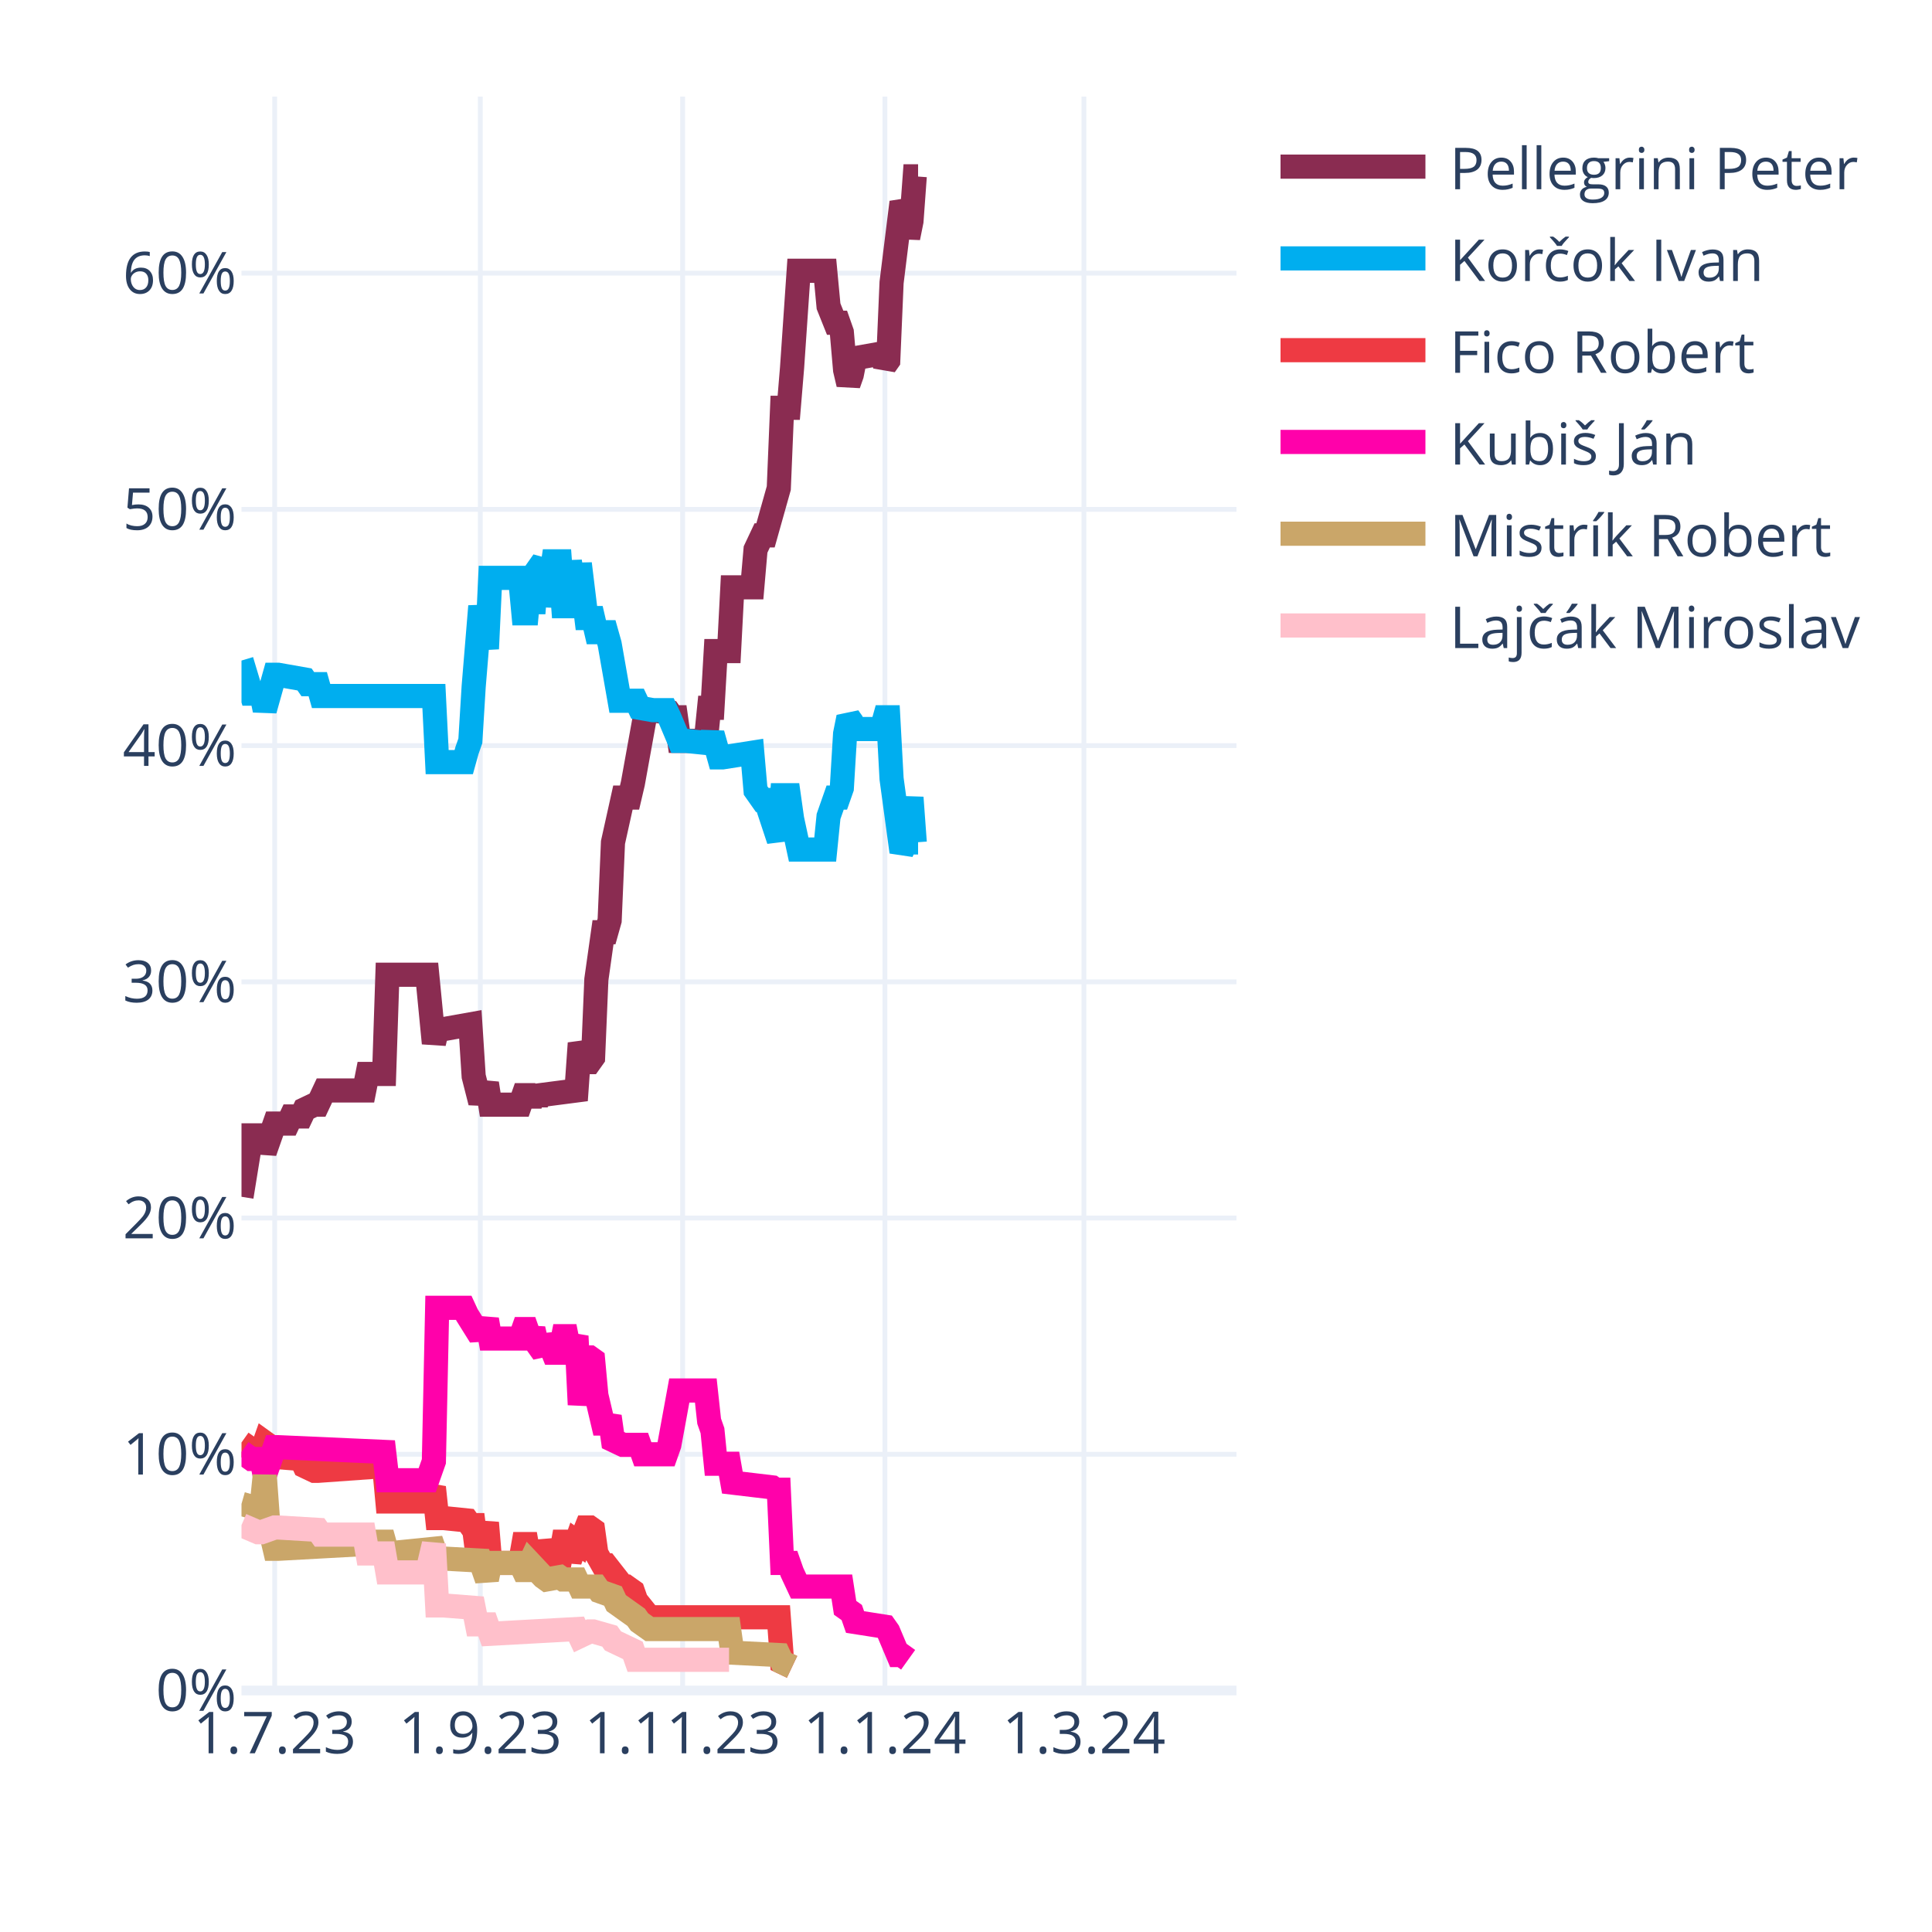
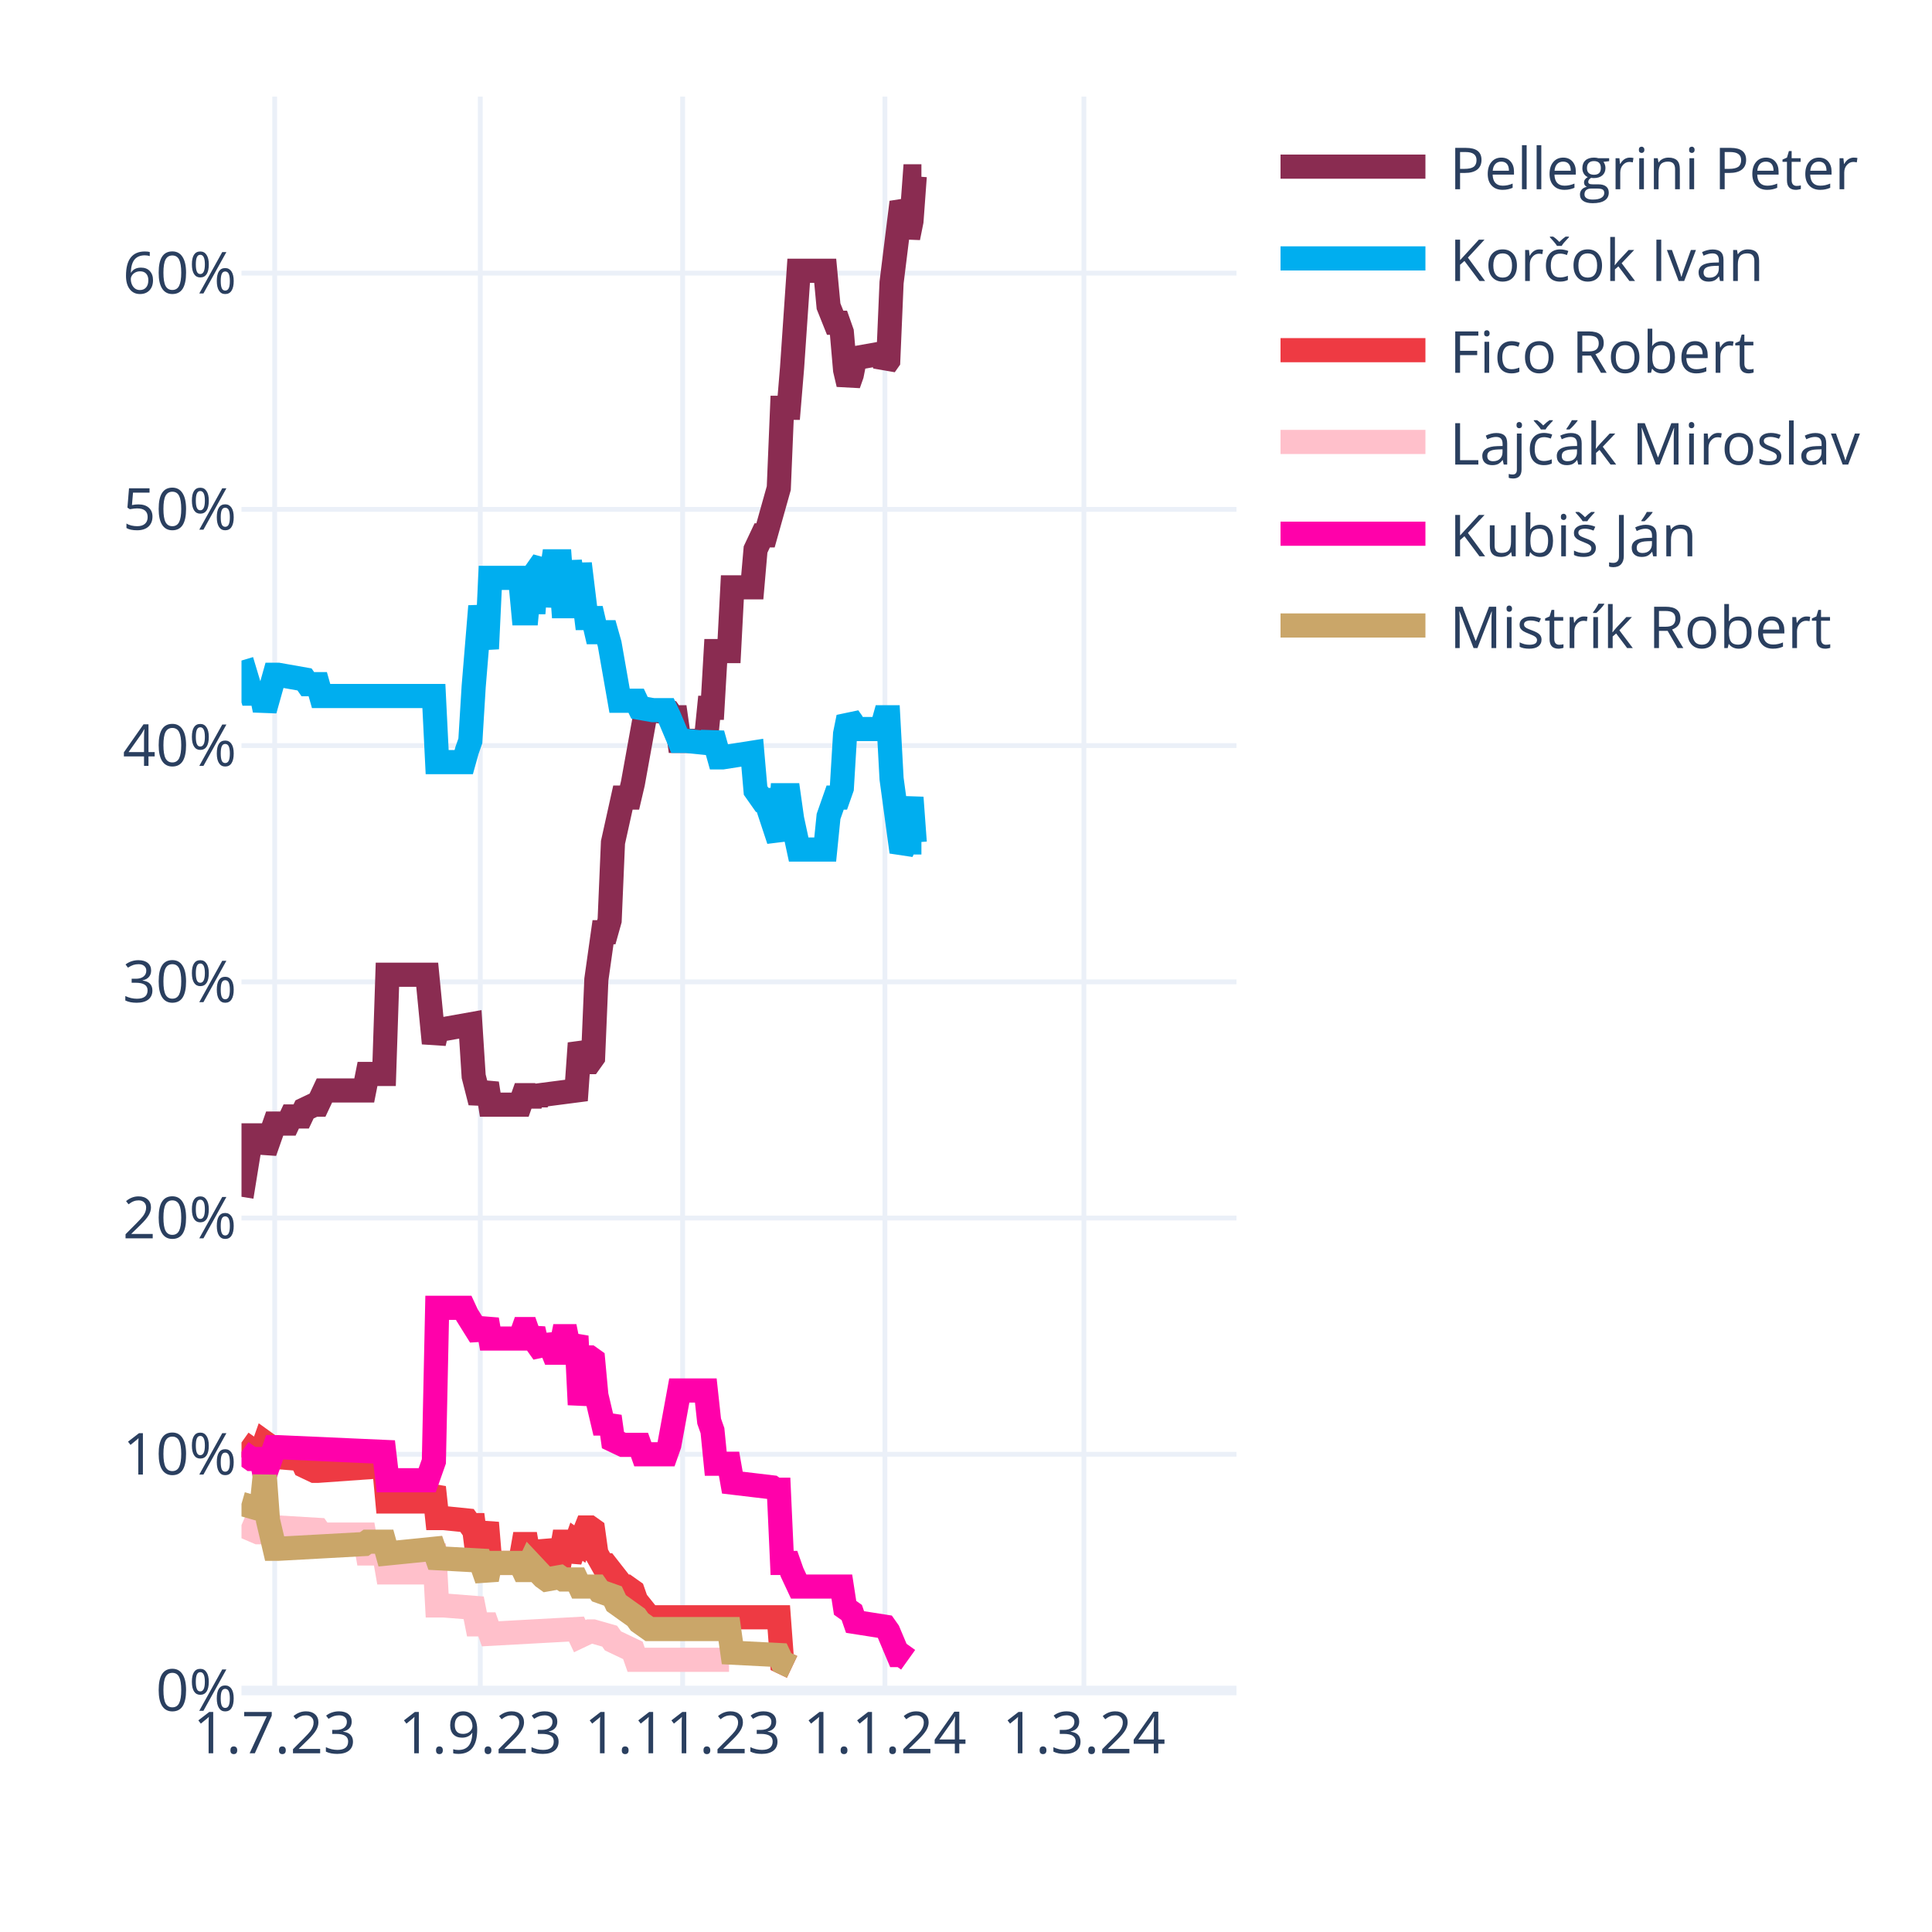
<svg xmlns="http://www.w3.org/2000/svg" class="main-svg" width="400" height="400" style="" viewBox="0 0 400 400">
  <rect x="0" y="0" width="400" height="400" style="fill: rgb(255, 255, 255); fill-opacity: 1;" />
-   <defs id="defs-10f4f1">
+   <defs id="defs-2f6ca3">
    <g class="clips">
-       <clipPath id="clip10f4f1xyplot" class="plotclip">
+       <clipPath id="clip2f6ca3xyplot" class="plotclip">
        <rect width="206" height="330" />
      </clipPath>
-       <clipPath class="axesclip" id="clip10f4f1x">
+       <clipPath class="axesclip" id="clip2f6ca3x">
        <rect x="50" y="0" width="206" height="400" />
      </clipPath>
-       <clipPath class="axesclip" id="clip10f4f1y">
+       <clipPath class="axesclip" id="clip2f6ca3y">
        <rect x="0" y="20" width="400" height="330" />
      </clipPath>
-       <clipPath class="axesclip" id="clip10f4f1xy">
+       <clipPath class="axesclip" id="clip2f6ca3xy">
        <rect x="50" y="20" width="206" height="330" />
      </clipPath>
    </g>
    <g class="gradients" />
    <g class="patterns" />
  </defs>
  <g class="bglayer" />
  <g class="layer-below">
    <g class="imagelayer" />
    <g class="shapelayer" />
  </g>
  <g class="cartesianlayer">
    <g class="subplot xy">
      <g class="layer-subplot">
        <g class="shapelayer" />
        <g class="imagelayer" />
      </g>
      <g class="minor-gridlayer">
        <g class="x" />
        <g class="y" />
      </g>
      <g class="gridlayer">
        <g class="x">
          <path class="xgrid crisp" transform="translate(56.87,0)" d="M0,20v330" style="stroke: rgb(235, 240, 248); stroke-opacity: 1; stroke-width: 1px;" />
          <path class="xgrid crisp" transform="translate(99.44,0)" d="M0,20v330" style="stroke: rgb(235, 240, 248); stroke-opacity: 1; stroke-width: 1px;" />
          <path class="xgrid crisp" transform="translate(141.33,0)" d="M0,20v330" style="stroke: rgb(235, 240, 248); stroke-opacity: 1; stroke-width: 1px;" />
          <path class="xgrid crisp" transform="translate(183.21,0)" d="M0,20v330" style="stroke: rgb(235, 240, 248); stroke-opacity: 1; stroke-width: 1px;" />
          <path class="xgrid crisp" transform="translate(224.41,0)" d="M0,20v330" style="stroke: rgb(235, 240, 248); stroke-opacity: 1; stroke-width: 1px;" />
        </g>
        <g class="y">
          <path class="ygrid crisp" transform="translate(0,301.09)" d="M50,0h206" style="stroke: rgb(235, 240, 248); stroke-opacity: 1; stroke-width: 1px;" />
          <path class="ygrid crisp" transform="translate(0,252.18)" d="M50,0h206" style="stroke: rgb(235, 240, 248); stroke-opacity: 1; stroke-width: 1px;" />
          <path class="ygrid crisp" transform="translate(0,203.28)" d="M50,0h206" style="stroke: rgb(235, 240, 248); stroke-opacity: 1; stroke-width: 1px;" />
          <path class="ygrid crisp" transform="translate(0,154.37)" d="M50,0h206" style="stroke: rgb(235, 240, 248); stroke-opacity: 1; stroke-width: 1px;" />
          <path class="ygrid crisp" transform="translate(0,105.46)" d="M50,0h206" style="stroke: rgb(235, 240, 248); stroke-opacity: 1; stroke-width: 1px;" />
          <path class="ygrid crisp" transform="translate(0,56.55)" d="M50,0h206" style="stroke: rgb(235, 240, 248); stroke-opacity: 1; stroke-width: 1px;" />
        </g>
      </g>
      <g class="zerolinelayer">
        <path class="yzl zl crisp" transform="translate(0,350)" d="M50,0h206" style="stroke: rgb(235, 240, 248); stroke-opacity: 1; stroke-width: 2px;" />
      </g>
      <path class="xlines-below" />
      <path class="ylines-below" />
      <g class="overlines-below" />
      <g class="xaxislayer-below" />
      <g class="yaxislayer-below" />
      <g class="overaxes-below" />
-       <g class="plot" transform="translate(50,20)" clip-path="url(#clip10f4f1xyplot)">
+       <g class="plot" transform="translate(50,20)" clip-path="url(#clip2f6ca3xyplot)">
        <g class="scatterlayer mlayer">
-           <g class="trace scatter trace75fb52" style="stroke-miterlimit: 2; opacity: 1;">
-             <g class="fills" />
-             <g class="errorbars" />
-             <g class="lines">
-               <path class="js-line" d="M0,227.78L2.06,215.07L2.75,215.07L4.12,215.07L4.81,218.49L6.87,212.62L7.55,212.62L9.61,212.62L10.3,211.15L12.36,211.15L13.05,209.69L15.11,208.71L15.79,208.71L17.17,205.77L17.85,205.77L25.41,205.77L26.09,202.35L29.53,202.35L30.21,181.81L38.45,181.81L39.83,195.99L40.51,193.06L41.89,193.06L47.38,192.08L48.07,202.84L49.44,208.22L50.13,206.26L50.81,204.31L51.5,208.71L57.68,208.71L58.37,206.75L59.05,206.75L59.74,208.71L60.43,206.75L61.11,208.22L61.8,206.75L69.35,205.77L70.04,195.99L71.41,199.9L72.1,199.9L72.79,198.93L73.47,182.79L74.85,173.01L75.53,173.01L76.22,170.56L76.91,154.42L78.97,145.13L79.65,145.13L80.34,145.13L81.03,142.19L83.77,127.03L84.46,127.03L88.58,127.52L89.27,128.5L89.95,128.5L90.64,133.39L96.13,133.39L96.82,126.54L97.51,126.54L98.19,114.8L100.94,114.8L101.63,101.6L105.75,101.6L106.43,93.77L107.81,90.84L108.49,90.84L111.24,81.06L111.93,64.43L113.3,64.43L113.99,56.12L115.36,36.06L116.05,36.06L120.85,36.06L121.54,43.4L122.91,46.82L123.6,46.82L124.29,48.78L124.97,56.6L125.66,59.54L126.35,57.58L127.03,54.16L132.53,53.18L133.21,55.63L133.9,54.65L134.59,38.51L136.65,21.88L137.33,23.35L138.02,29.22L138.71,25.79L139.39,16.5L140.08,16.5" style="vector-effect: none; fill: none; stroke: rgb(138, 44, 81); stroke-opacity: 1; stroke-width: 5px; opacity: 1;" />
-             </g>
-             <g class="points" />
-             <g class="text" />
-           </g>
-           <g class="trace scatter trace7389a9" style="stroke-miterlimit: 2; opacity: 1;">
-             <g class="fills" />
-             <g class="errorbars" />
-             <g class="lines">
-               <path class="js-line" d="M0,116.76L2.06,123.61L2.75,123.61L4.12,123.61L4.81,127.03L6.87,119.7L7.55,119.7L13.05,120.67L13.73,121.65L15.79,121.65L16.48,124.1L39.83,124.1L40.51,137.79L46.01,137.79L46.69,135.35L47.38,133.39L48.07,122.14L49.44,105.51L50.13,109.91L50.81,114.32L51.5,99.64L57.68,99.64L58.37,106.98L59.05,106.98L59.74,99.64L60.43,106.98L61.11,98.18L62.49,96.22L63.17,105.51L64.55,96.22L65.23,96.22L65.92,96.22L66.61,105.51L67.29,105.51L67.98,96.22L69.35,105.51L70.04,96.71L71.41,107.96L72.1,107.96L72.79,107.96L73.47,110.89L75.53,110.89L76.22,113.34L78.28,125.08L78.97,125.08L81.71,125.08L82.4,126.54L85.15,127.03L85.83,127.03L87.89,127.03L88.58,128.5L90.64,133.39L92.01,133.39L96.82,133.88L97.51,131.92L98.88,136.81L99.57,136.81L105.75,135.84L106.43,143.66L107.81,145.62L108.49,145.62L111.24,153.93L111.93,144.64L113.3,144.64L113.99,149.53L115.36,155.89L116.05,155.89L120.85,155.89L121.54,149.04L122.91,145.13L123.6,145.13L124.29,143.17L124.97,131.92L125.66,128.5L126.35,129.48L127.03,130.94L132.53,130.94L133.21,128.5L133.9,128.5L134.59,141.22L136.65,156.38L137.33,154.91L138.71,145.13L139.39,154.42L140.08,154.42" style="vector-effect: none; fill: none; stroke: rgb(0, 174, 239); stroke-opacity: 1; stroke-width: 5px; opacity: 1;" />
-             </g>
-             <g class="points" />
-             <g class="text" />
-           </g>
-           <g class="trace scatter trace0e3846" style="stroke-miterlimit: 2; opacity: 1;">
+           <g class="trace scatter trace0fda2b" style="stroke-miterlimit: 2; opacity: 1;">
+             <g class="fills" />
+             <g class="errorbars" />
+             <g class="lines">
+               <path class="js-line" d="M0,227.78L2.06,215.07L2.75,215.07L4.12,215.07L4.81,218.49L6.87,212.62L7.55,212.62L9.61,212.62L10.3,211.15L12.36,211.15L13.05,209.69L15.11,208.71L15.79,208.71L17.17,205.77L17.85,205.77L25.41,205.77L26.09,202.35L29.53,202.35L30.21,181.81L38.45,181.81L39.83,195.99L40.51,193.06L41.89,193.06L47.38,192.08L48.07,202.84L49.44,208.22L50.13,206.26L50.81,204.31L51.5,208.71L57.68,208.71L58.37,206.75L59.05,206.75L59.74,208.71L60.43,206.75L61.11,208.22L61.8,206.75L69.35,205.77L70.04,195.99L71.41,199.9L72.1,199.9L72.79,198.93L73.47,182.79L74.85,173.01L75.53,173.01L76.22,170.56L76.91,154.42L78.97,145.13L79.65,145.13L80.34,145.13L81.03,142.19L83.77,127.03L84.46,127.03L88.58,127.52L89.27,128.5L89.95,128.5L90.64,133.39L96.13,133.39L96.82,126.54L97.51,126.54L98.19,114.8L100.94,114.8L101.63,101.6L105.75,101.6L106.43,93.77L107.81,90.84L108.49,90.84L111.24,81.06L111.93,64.43L113.3,64.43L113.99,56.12L115.36,36.06L116.05,36.06L120.85,36.06L121.54,43.4L122.91,46.82L123.6,46.82L124.29,48.78L124.97,56.6L125.66,59.54L126.35,57.58L127.03,54.16L132.53,53.18L133.21,55.63L133.9,54.65L134.59,38.51L136.65,21.88L137.33,23.35L138.02,29.22L138.71,25.79L139.39,16.5L140.77,16.5" style="vector-effect: none; fill: none; stroke: rgb(138, 44, 81); stroke-opacity: 1; stroke-width: 5px; opacity: 1;" />
+             </g>
+             <g class="points" />
+             <g class="text" />
+           </g>
+           <g class="trace scatter tracef60228" style="stroke-miterlimit: 2; opacity: 1;">
+             <g class="fills" />
+             <g class="errorbars" />
+             <g class="lines">
+               <path class="js-line" d="M0,116.76L2.06,123.61L2.75,123.61L4.12,123.61L4.81,127.03L6.87,119.7L7.55,119.7L13.05,120.67L13.73,121.65L15.79,121.65L16.48,124.1L39.83,124.1L40.51,137.79L46.01,137.79L46.69,135.35L47.38,133.39L48.07,122.14L49.44,105.51L50.13,109.91L50.81,114.32L51.5,99.64L57.68,99.64L58.37,106.98L59.05,106.98L59.74,99.64L60.43,106.98L61.11,98.18L62.49,96.22L63.17,105.51L64.55,96.22L65.23,96.22L65.92,96.22L66.61,105.51L67.29,105.51L67.98,96.22L69.35,105.51L70.04,96.71L71.41,107.96L72.1,107.96L72.79,107.96L73.47,110.89L75.53,110.89L76.22,113.34L78.28,125.08L78.97,125.08L81.71,125.08L82.4,126.54L85.15,127.03L85.83,127.03L87.89,127.03L88.58,128.5L90.64,133.39L92.01,133.39L96.82,133.88L97.51,131.92L98.88,136.81L99.57,136.81L105.75,135.84L106.43,143.66L107.81,145.62L108.49,145.62L111.24,153.93L111.93,144.64L113.3,144.64L113.99,149.53L115.36,155.89L116.05,155.89L120.85,155.89L121.54,149.04L122.91,145.13L123.6,145.13L124.29,143.17L124.97,131.92L125.66,128.5L126.35,129.48L127.03,130.94L132.53,130.94L133.21,128.5L133.9,128.5L134.59,141.22L136.65,156.38L137.33,154.91L138.71,145.13L139.39,154.42L140.77,154.42" style="vector-effect: none; fill: none; stroke: rgb(0, 174, 239); stroke-opacity: 1; stroke-width: 5px; opacity: 1;" />
+             </g>
+             <g class="points" />
+             <g class="text" />
+           </g>
+           <g class="trace scatter tracead3b85" style="stroke-miterlimit: 2; opacity: 1;">
            <g class="fills" />
            <g class="errorbars" />
            <g class="lines">
              <path class="js-line" d="M0,278.65L2.75,280.6L3.43,280.6L4.12,280.6L4.81,278.65L5.49,279.14L6.18,281.58L12.36,282.07L13.05,283.54L15.11,284.52L15.79,284.52L29.53,283.54L30.21,290.87L38.45,290.87L39.83,287.94L40.51,294.3L41.89,294.3L46.69,294.79L47.38,295.76L48.07,295.76L48.75,301.14L49.44,301.14L50.13,298.21L50.81,295.28L51.5,303.59L57.68,303.59L58.37,299.68L59.05,299.68L59.74,303.59L60.43,299.68L61.11,303.1L62.49,303.1L63.17,299.19L64.55,303.1L65.23,303.1L65.92,303.1L66.61,299.19L67.29,299.19L67.98,303.1L69.35,299.19L70.04,299.68L71.41,296.25L72.1,296.25L72.79,296.74L73.47,301.63L74.85,304.08L75.53,304.08L78.97,308.48L79.65,308.48L81.03,309.46L81.71,311.41L84.46,314.84L85.15,314.84L111.24,314.84L111.93,324.13L113.99,325.11" style="vector-effect: none; fill: none; stroke: rgb(238, 58, 67); stroke-opacity: 1; stroke-width: 5px; opacity: 1;" />
            </g>
            <g class="points" />
            <g class="text" />
          </g>
-           <g class="trace scatter trace3e08e6" style="stroke-miterlimit: 2; opacity: 1;">
+           <g class="trace scatter trace505dc4" style="stroke-miterlimit: 2; opacity: 1;">
+             <g class="fills" />
+             <g class="errorbars" />
+             <g class="lines">
+               <path class="js-line" d="M0,295.76L3.43,297.23L4.12,297.23L6.87,296.25L7.55,296.25L15.79,296.74L16.48,297.72L25.41,297.72L26.09,301.63L29.53,301.63L30.21,305.55L38.45,305.55L39.83,299.68L40.51,312.39L41.89,312.39L48.07,312.88L48.75,316.31L50.81,316.31L51.5,318.26L69.35,317.28L70.04,318.75L72.1,317.77L72.79,317.77L76.22,318.75L76.91,319.73L81.03,321.69L81.71,323.64L100.94,323.64" style="vector-effect: none; fill: none; stroke: rgb(255, 192, 203); stroke-opacity: 1; stroke-width: 5px; opacity: 1;" />
+             </g>
+             <g class="points" />
+             <g class="text" />
+           </g>
+           <g class="trace scatter trace2c81fd" style="stroke-miterlimit: 2; opacity: 1;">
            <g class="fills" />
            <g class="errorbars" />
            <g class="lines">
              <path class="js-line" d="M0,280.6L2.06,282.07L2.75,282.07L4.12,282.07L4.81,285.49L6.87,279.62L7.55,279.62L29.53,280.6L30.21,286.47L38.45,286.47L39.83,282.56L40.51,250.77L41.89,250.77L46.01,250.77L46.69,252.24L49.44,256.64L50.13,255.17L50.81,253.21L51.5,257.13L57.68,257.13L58.37,255.17L59.05,255.17L59.74,257.13L60.43,255.17L61.11,258.11L62.49,260.06L63.17,256.64L64.55,260.06L65.23,260.06L65.92,260.06L66.61,256.64L67.29,256.64L67.98,260.06L69.35,256.64L70.04,270.82L71.41,261.04L72.1,261.04L72.79,261.53L73.47,268.87L74.85,274.73L75.53,274.73L76.22,273.27L76.91,278.16L78.97,279.14L79.65,279.14L82.4,279.14L83.09,281.09L87.89,281.09L88.58,279.14L90.64,267.89L92.01,267.89L96.13,267.89L96.82,274.24L97.51,276.2L98.19,283.05L100.94,283.05L101.63,286.96L109.87,287.94L110.55,288.43L111.24,288.43L111.93,303.59L113.3,303.59L113.99,305.55L115.36,308.48L116.05,308.48L124.29,308.48L124.97,312.88L126.35,313.86L127.03,315.82L133.21,316.79L133.9,317.77L135.96,322.66L136.65,322.66L138.02,323.64" style="vector-effect: none; fill: none; stroke: rgb(255, 1, 170); stroke-opacity: 1; stroke-width: 5px; opacity: 1;" />
            </g>
            <g class="points" />
            <g class="text" />
          </g>
-           <g class="trace scatter trace9caf84" style="stroke-miterlimit: 2; opacity: 1;">
+           <g class="trace scatter trace5d1c9e" style="stroke-miterlimit: 2; opacity: 1;">
            <g class="fills" />
            <g class="errorbars" />
            <g class="lines">
              <path class="js-line" d="M0,291.36L3.43,292.34L4.12,292.34L4.81,285.49L5.49,294.79L6.87,300.66L7.55,300.66L25.41,299.68L26.09,299.19L29.53,299.19L30.21,301.63L39.83,300.66L40.51,302.61L49.44,303.1L50.13,305.06L50.81,307.01L51.5,303.59L57.68,303.59L58.37,305.06L59.05,305.06L59.74,303.59L62.49,306.52L63.17,307.01L65.92,306.52L66.61,307.01L69.35,307.01L70.04,308.48L73.47,308.48L74.16,309.46L76.91,310.44L77.59,311.9L81.71,314.84L82.4,315.82L84.46,317.28L85.15,317.28L100.94,317.28L101.63,322.17L111.24,322.66L111.93,324.13L113.99,325.11" style="vector-effect: none; fill: none; stroke: rgb(202, 166, 105); stroke-opacity: 1; stroke-width: 5px; opacity: 1;" />
-             </g>
-             <g class="points" />
-             <g class="text" />
-           </g>
-           <g class="trace scatter trace05f072" style="stroke-miterlimit: 2; opacity: 1;">
-             <g class="fills" />
-             <g class="errorbars" />
-             <g class="lines">
-               <path class="js-line" d="M0,295.76L3.43,297.23L4.12,297.23L6.87,296.25L7.55,296.25L15.79,296.74L16.48,297.72L25.41,297.72L26.09,301.63L29.53,301.63L30.21,305.55L38.45,305.55L39.83,299.68L40.51,312.39L41.89,312.39L48.07,312.88L48.75,316.31L50.81,316.31L51.5,318.26L69.35,317.28L70.04,318.75L72.1,317.77L72.79,317.77L76.22,318.75L76.91,319.73L81.03,321.69L81.71,323.64L100.94,323.64" style="vector-effect: none; fill: none; stroke: rgb(255, 192, 203); stroke-opacity: 1; stroke-width: 5px; opacity: 1;" />
            </g>
            <g class="points" />
            <g class="text" />
          </g>
        </g>
      </g>
      <g class="overplot" />
      <path class="xlines-above crisp" d="M0,0" style="fill: none;" />
      <path class="ylines-above crisp" d="M0,0" style="fill: none;" />
      <g class="overlines-above" />
      <g class="xaxislayer-above">
        <g class="xtick">
          <text text-anchor="middle" x="0" y="363" transform="translate(56.87,0)" style="font-family: 'Open Sans', verdana, arial, sans-serif; font-size: 12px; fill: rgb(42, 63, 95); fill-opacity: 1; white-space: pre; opacity: 1;">1.7.23</text>
        </g>
        <g class="xtick">
          <text text-anchor="middle" x="0" y="363" style="font-family: 'Open Sans', verdana, arial, sans-serif; font-size: 12px; fill: rgb(42, 63, 95); fill-opacity: 1; white-space: pre; opacity: 1;" transform="translate(99.44,0)">1.9.23</text>
        </g>
        <g class="xtick">
          <text text-anchor="middle" x="0" y="363" style="font-family: 'Open Sans', verdana, arial, sans-serif; font-size: 12px; fill: rgb(42, 63, 95); fill-opacity: 1; white-space: pre; opacity: 1;" transform="translate(141.33,0)">1.11.23</text>
        </g>
        <g class="xtick">
          <text text-anchor="middle" x="0" y="363" style="font-family: 'Open Sans', verdana, arial, sans-serif; font-size: 12px; fill: rgb(42, 63, 95); fill-opacity: 1; white-space: pre; opacity: 1;" transform="translate(183.21,0)">1.1.24</text>
        </g>
        <g class="xtick">
          <text text-anchor="middle" x="0" y="363" style="font-family: 'Open Sans', verdana, arial, sans-serif; font-size: 12px; fill: rgb(42, 63, 95); fill-opacity: 1; white-space: pre; opacity: 1;" transform="translate(224.41,0)">1.3.24</text>
        </g>
      </g>
      <g class="yaxislayer-above">
        <g class="ytick">
          <text text-anchor="end" x="49" y="4.2" transform="translate(0,350)" style="font-family: 'Open Sans', verdana, arial, sans-serif; font-size: 12px; fill: rgb(42, 63, 95); fill-opacity: 1; white-space: pre; opacity: 1;">0%</text>
        </g>
        <g class="ytick">
          <text text-anchor="end" x="49" y="4.2" style="font-family: 'Open Sans', verdana, arial, sans-serif; font-size: 12px; fill: rgb(42, 63, 95); fill-opacity: 1; white-space: pre; opacity: 1;" transform="translate(0,301.09)">10%</text>
        </g>
        <g class="ytick">
          <text text-anchor="end" x="49" y="4.2" style="font-family: 'Open Sans', verdana, arial, sans-serif; font-size: 12px; fill: rgb(42, 63, 95); fill-opacity: 1; white-space: pre; opacity: 1;" transform="translate(0,252.18)">20%</text>
        </g>
        <g class="ytick">
          <text text-anchor="end" x="49" y="4.2" style="font-family: 'Open Sans', verdana, arial, sans-serif; font-size: 12px; fill: rgb(42, 63, 95); fill-opacity: 1; white-space: pre; opacity: 1;" transform="translate(0,203.28)">30%</text>
        </g>
        <g class="ytick">
          <text text-anchor="end" x="49" y="4.2" style="font-family: 'Open Sans', verdana, arial, sans-serif; font-size: 12px; fill: rgb(42, 63, 95); fill-opacity: 1; white-space: pre; opacity: 1;" transform="translate(0,154.37)">40%</text>
        </g>
        <g class="ytick">
          <text text-anchor="end" x="49" y="4.2" style="font-family: 'Open Sans', verdana, arial, sans-serif; font-size: 12px; fill: rgb(42, 63, 95); fill-opacity: 1; white-space: pre; opacity: 1;" transform="translate(0,105.46)">50%</text>
        </g>
        <g class="ytick">
          <text text-anchor="end" x="49" y="4.2" style="font-family: 'Open Sans', verdana, arial, sans-serif; font-size: 12px; fill: rgb(42, 63, 95); fill-opacity: 1; white-space: pre; opacity: 1;" transform="translate(0,56.55)">60%</text>
        </g>
      </g>
      <g class="overaxes-above" />
    </g>
  </g>
  <g class="polarlayer" />
  <g class="smithlayer" />
  <g class="ternarylayer" />
  <g class="geolayer" />
  <g class="funnelarealayer" />
  <g class="pielayer" />
  <g class="iciclelayer" />
  <g class="treemaplayer" />
  <g class="sunburstlayer" />
  <g class="glimages" />
-   <defs id="topdefs-10f4f1">
+   <defs id="topdefs-2f6ca3">
    <g class="clips" />
-     <clipPath id="legend10f4f1">
+     <clipPath id="legend2f6ca3">
      <rect width="128" height="124" x="0" y="0" />
    </clipPath>
  </defs>
  <g class="layer-above">
    <g class="imagelayer" />
    <g class="shapelayer" />
  </g>
  <g class="infolayer">
    <g class="legend" pointer-events="all" transform="translate(260.12,20)">
      <rect class="bg" shape-rendering="crispEdges" width="128" height="124" x="0" y="0" style="stroke: rgb(68, 68, 68); stroke-opacity: 1; fill: rgb(255, 255, 255); fill-opacity: 1; stroke-width: 0px;" />
-       <g class="scrollbox" transform="" clip-path="url(#legend10f4f1)">
+       <g class="scrollbox" transform="" clip-path="url(#legend2f6ca3)">
        <g class="groups">
          <g class="traces" transform="translate(0,14.5)" style="opacity: 1;">
            <text class="legendtext" text-anchor="start" x="40" y="4.68" style="font-family: 'Open Sans', verdana, arial, sans-serif; font-size: 12px; fill: rgb(42, 63, 95); fill-opacity: 1; white-space: pre;">Pellegrini Peter</text>
            <g class="layers" style="opacity: 1;">
              <g class="legendfill" />
              <g class="legendlines">
                <path class="js-line" d="M5,0h30" style="fill: none; stroke: rgb(138, 44, 81); stroke-opacity: 1; stroke-width: 5px;" />
              </g>
              <g class="legendsymbols">
                <g class="legendpoints" />
              </g>
            </g>
            <rect class="legendtoggle" x="0" y="-9.5" width="122.703" height="19" style="fill: rgb(0, 0, 0); fill-opacity: 0;" />
          </g>
          <g class="traces" transform="translate(0,33.5)" style="opacity: 1;">
            <text class="legendtext" text-anchor="start" x="40" y="4.68" style="font-family: 'Open Sans', verdana, arial, sans-serif; font-size: 12px; fill: rgb(42, 63, 95); fill-opacity: 1; white-space: pre;">Korčok Ivan</text>
            <g class="layers" style="opacity: 1;">
              <g class="legendfill" />
              <g class="legendlines">
                <path class="js-line" d="M5,0h30" style="fill: none; stroke: rgb(0, 174, 239); stroke-opacity: 1; stroke-width: 5px;" />
              </g>
              <g class="legendsymbols">
                <g class="legendpoints" />
              </g>
            </g>
            <rect class="legendtoggle" x="0" y="-9.5" width="122.703" height="19" style="fill: rgb(0, 0, 0); fill-opacity: 0;" />
          </g>
          <g class="traces" transform="translate(0,52.5)" style="opacity: 1;">
            <text class="legendtext" text-anchor="start" x="40" y="4.68" style="font-family: 'Open Sans', verdana, arial, sans-serif; font-size: 12px; fill: rgb(42, 63, 95); fill-opacity: 1; white-space: pre;">Fico Robert</text>
            <g class="layers" style="opacity: 1;">
              <g class="legendfill" />
              <g class="legendlines">
                <path class="js-line" d="M5,0h30" style="fill: none; stroke: rgb(238, 58, 67); stroke-opacity: 1; stroke-width: 5px;" />
              </g>
              <g class="legendsymbols">
                <g class="legendpoints" />
              </g>
            </g>
            <rect class="legendtoggle" x="0" y="-9.5" width="122.703" height="19" style="fill: rgb(0, 0, 0); fill-opacity: 0;" />
          </g>
          <g class="traces" transform="translate(0,71.5)" style="opacity: 1;">
+             <text class="legendtext" text-anchor="start" x="40" y="4.68" style="font-family: 'Open Sans', verdana, arial, sans-serif; font-size: 12px; fill: rgb(42, 63, 95); fill-opacity: 1; white-space: pre;">Lajčák Miroslav</text>
+             <g class="layers" style="opacity: 1;">
+               <g class="legendfill" />
+               <g class="legendlines">
+                 <path class="js-line" d="M5,0h30" style="fill: none; stroke: rgb(255, 192, 203); stroke-opacity: 1; stroke-width: 5px;" />
+               </g>
+               <g class="legendsymbols">
+                 <g class="legendpoints" />
+               </g>
+             </g>
+             <rect class="legendtoggle" x="0" y="-9.5" width="122.703" height="19" style="fill: rgb(0, 0, 0); fill-opacity: 0;" />
+           </g>
+           <g class="traces" transform="translate(0,90.5)" style="opacity: 1;">
            <text class="legendtext" text-anchor="start" x="40" y="4.68" style="font-family: 'Open Sans', verdana, arial, sans-serif; font-size: 12px; fill: rgb(42, 63, 95); fill-opacity: 1; white-space: pre;">Kubiš Ján</text>
            <g class="layers" style="opacity: 1;">
              <g class="legendfill" />
              <g class="legendlines">
                <path class="js-line" d="M5,0h30" style="fill: none; stroke: rgb(255, 1, 170); stroke-opacity: 1; stroke-width: 5px;" />
              </g>
              <g class="legendsymbols">
                <g class="legendpoints" />
              </g>
            </g>
            <rect class="legendtoggle" x="0" y="-9.5" width="122.703" height="19" style="fill: rgb(0, 0, 0); fill-opacity: 0;" />
          </g>
-           <g class="traces" transform="translate(0,90.5)" style="opacity: 1;">
+           <g class="traces" transform="translate(0,109.5)" style="opacity: 1;">
            <text class="legendtext" text-anchor="start" x="40" y="4.68" style="font-family: 'Open Sans', verdana, arial, sans-serif; font-size: 12px; fill: rgb(42, 63, 95); fill-opacity: 1; white-space: pre;">Mistrík Robert</text>
            <g class="layers" style="opacity: 1;">
              <g class="legendfill" />
              <g class="legendlines">
                <path class="js-line" d="M5,0h30" style="fill: none; stroke: rgb(202, 166, 105); stroke-opacity: 1; stroke-width: 5px;" />
-               </g>
-               <g class="legendsymbols">
-                 <g class="legendpoints" />
-               </g>
-             </g>
-             <rect class="legendtoggle" x="0" y="-9.5" width="122.703" height="19" style="fill: rgb(0, 0, 0); fill-opacity: 0;" />
-           </g>
-           <g class="traces" transform="translate(0,109.5)" style="opacity: 1;">
-             <text class="legendtext" text-anchor="start" x="40" y="4.68" style="font-family: 'Open Sans', verdana, arial, sans-serif; font-size: 12px; fill: rgb(42, 63, 95); fill-opacity: 1; white-space: pre;">Lajčák Miroslav</text>
-             <g class="layers" style="opacity: 1;">
-               <g class="legendfill" />
-               <g class="legendlines">
-                 <path class="js-line" d="M5,0h30" style="fill: none; stroke: rgb(255, 192, 203); stroke-opacity: 1; stroke-width: 5px;" />
              </g>
              <g class="legendsymbols">
                <g class="legendpoints" />
              </g>
            </g>
            <rect class="legendtoggle" x="0" y="-9.5" width="122.703" height="19" style="fill: rgb(0, 0, 0); fill-opacity: 0;" />
          </g>
        </g>
      </g>
      <rect class="scrollbar" rx="20" ry="3" width="0" height="0" x="0" y="0" style="fill: rgb(128, 139, 164); fill-opacity: 1;" />
    </g>
    <g class="g-gtitle" />
    <g class="g-xtitle" />
    <g class="g-ytitle" />
  </g>
</svg>
